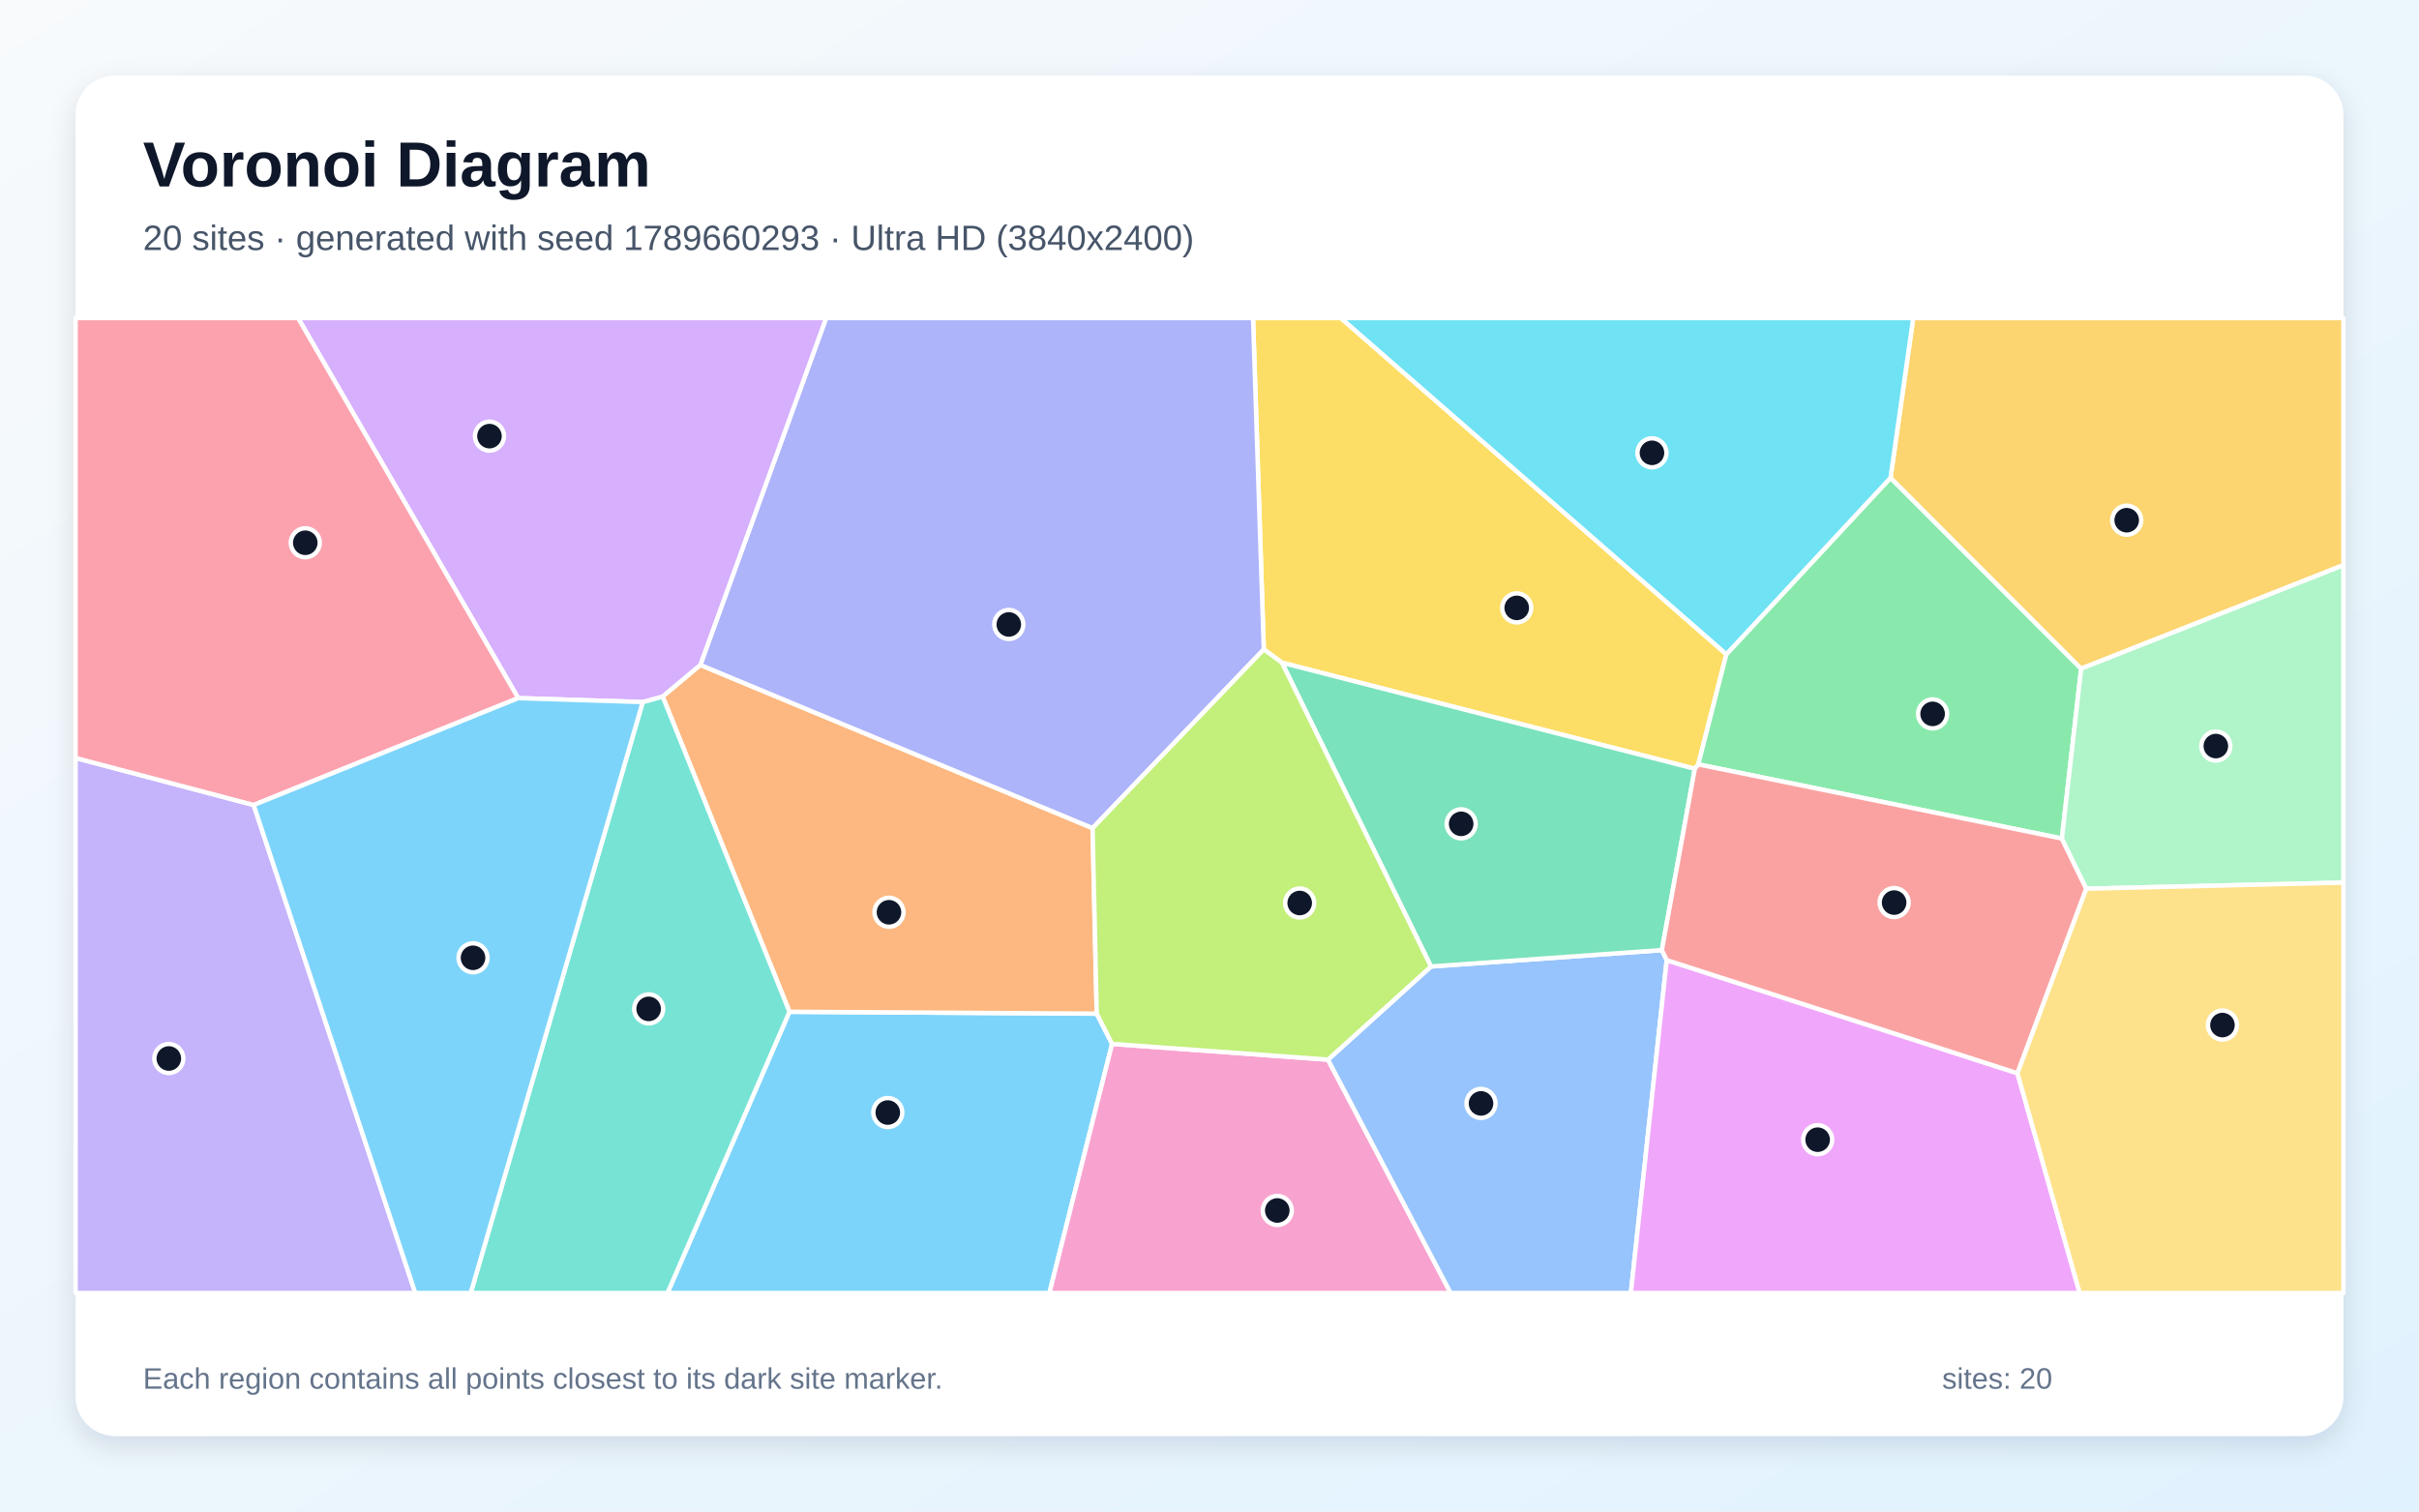
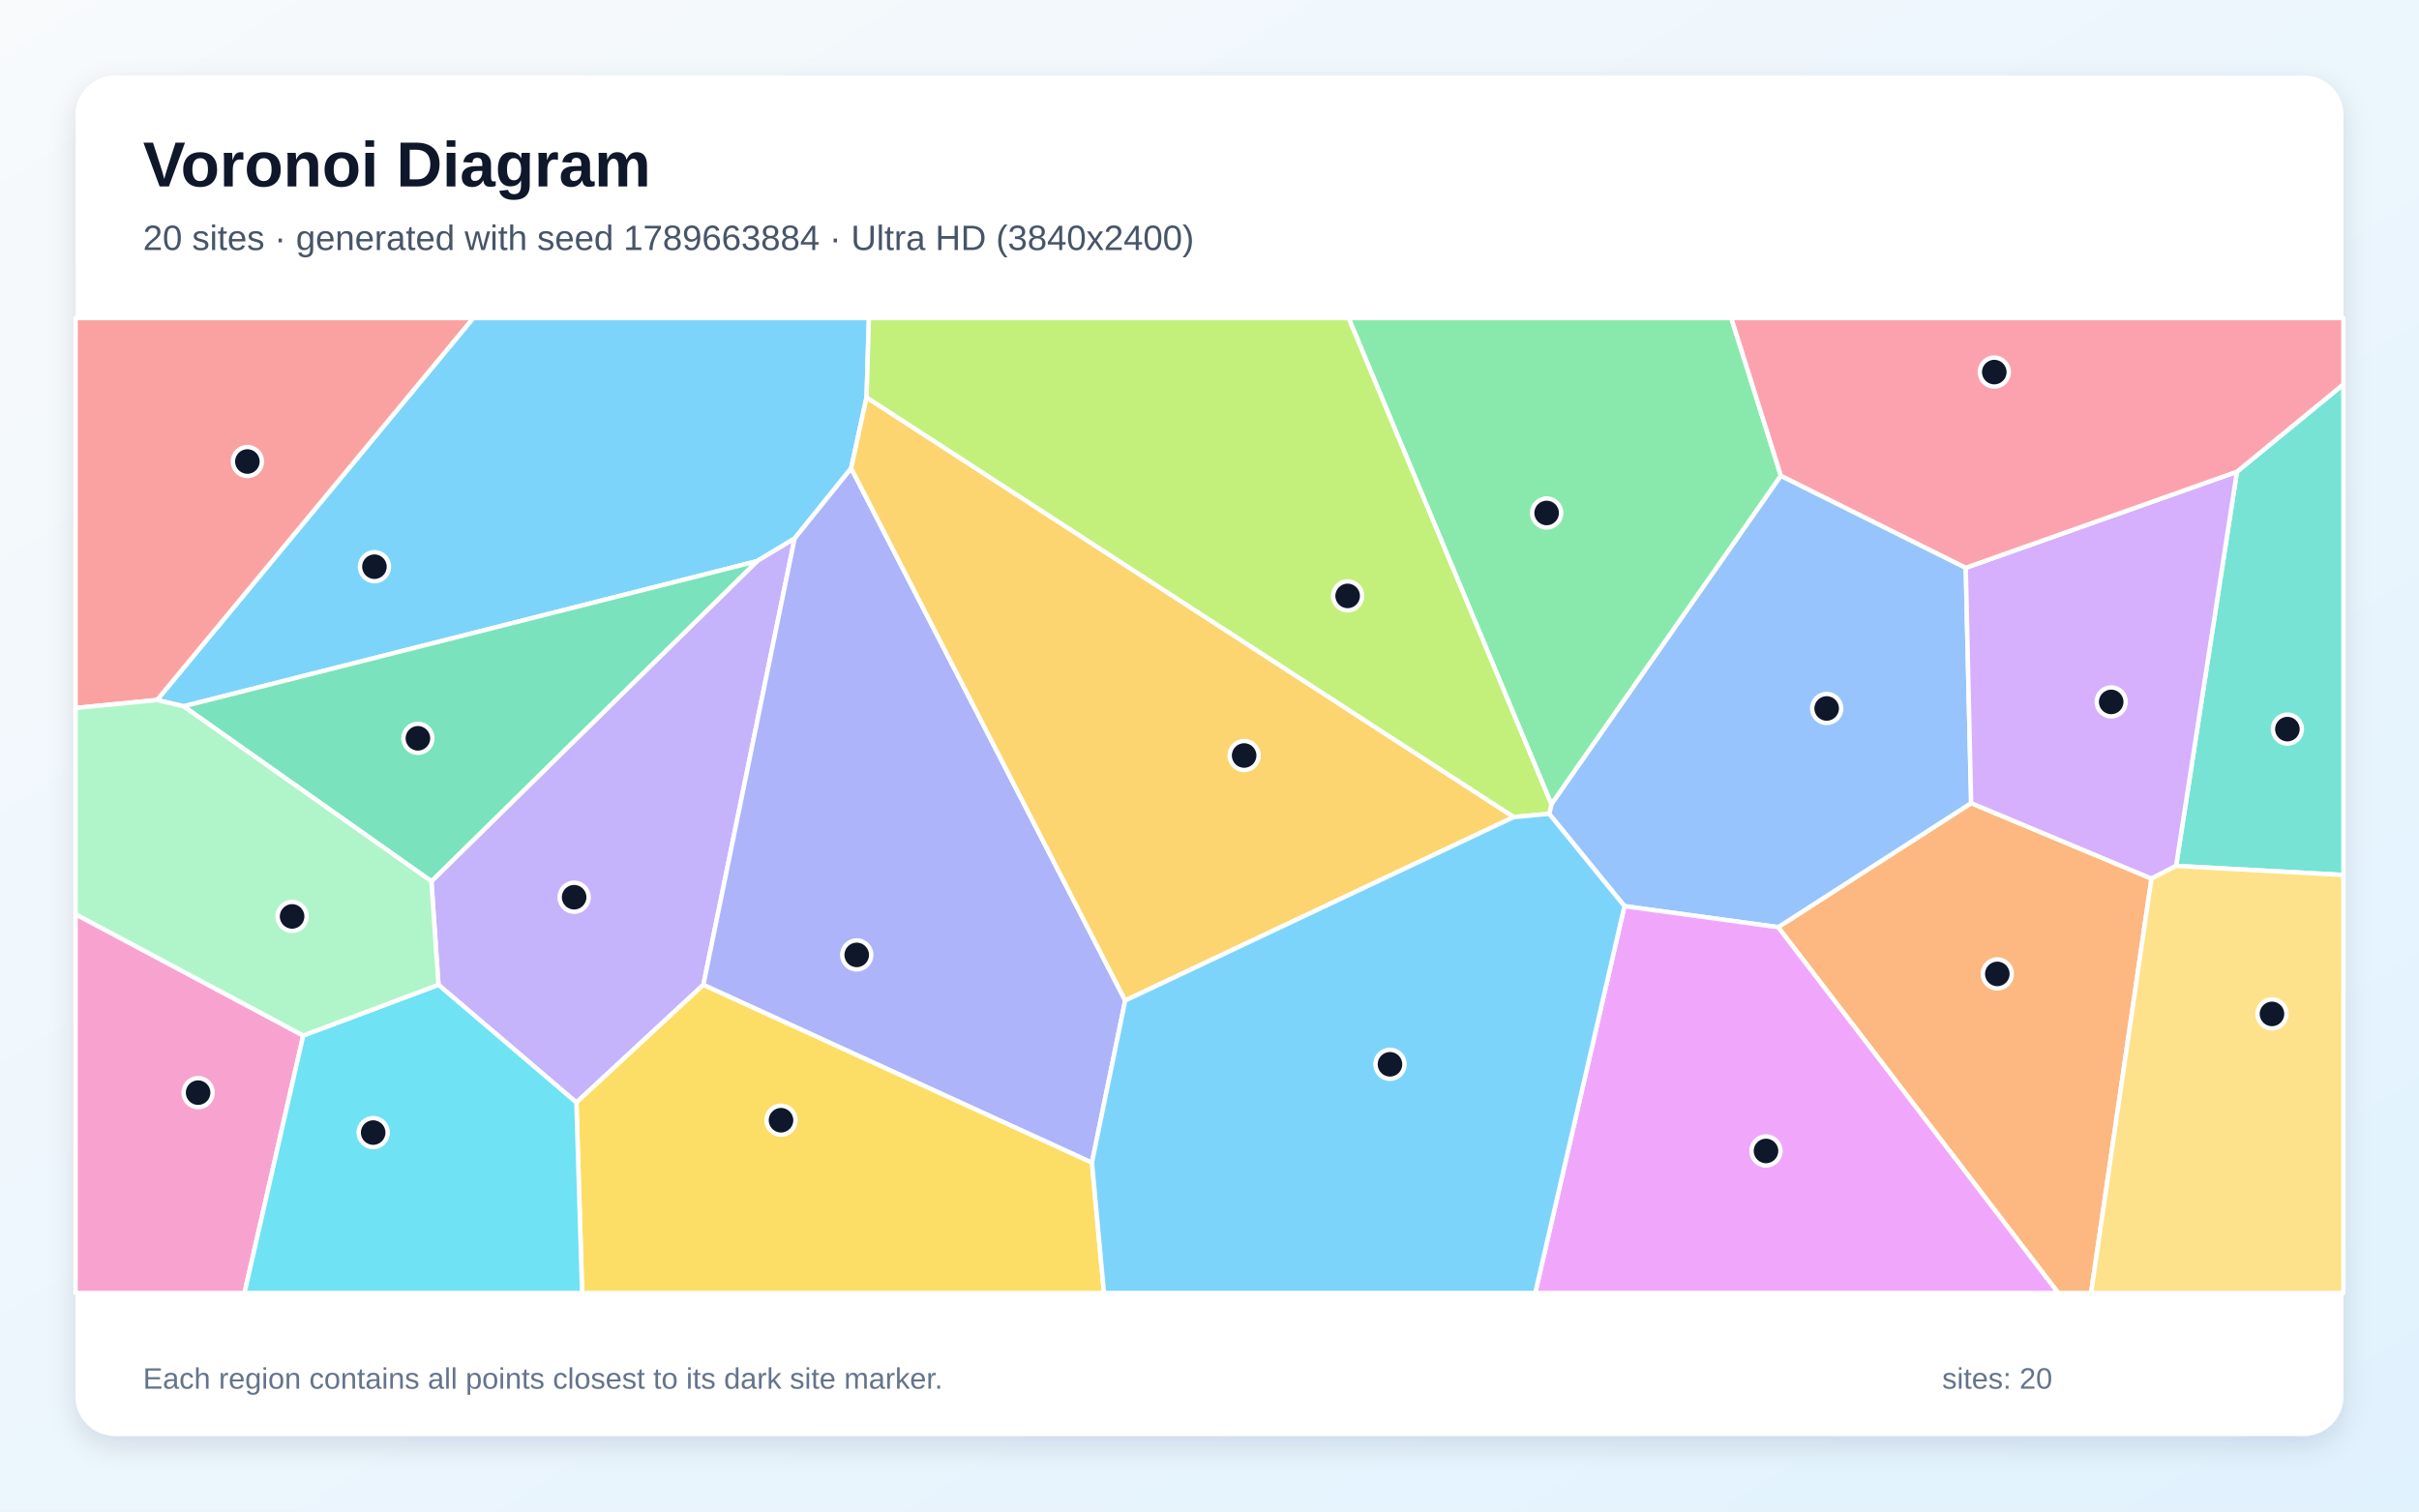
<svg xmlns="http://www.w3.org/2000/svg" width="3840" height="2400" viewBox="0 0 3840 2400" role="img" aria-labelledby="title description">
  <defs>
    <linearGradient id="background" x1="0" y1="0" x2="1" y2="1">
      <stop stop-color="#F8FAFC" />
      <stop offset="1" stop-color="#E0F2FE" />
    </linearGradient>
    <filter id="shadow" x="-5%" y="-5%" width="110%" height="110%">
      <feDropShadow dx="0" dy="15" stdDeviation="22" flood-color="#0F172A" flood-opacity=".12" />
    </filter>
  </defs>
  <rect width="3840" height="2400" fill="url(#background)" />
  <rect x="120" y="120" width="3600" height="2160" rx="63" fill="#FFFFFF" filter="url(#shadow)" />
  <g font-family="Arial, sans-serif">
    <text x="227" y="296" font-size="101" font-weight="700" fill="#0F172A">Voronoi Diagram</text>
-     <text x="227" y="397" font-size="56" fill="#475569">20 sites · generated with seed 1789660293 · Ultra HD (3840x2400)</text>
+     <text x="227" y="397" font-size="56" fill="#475569">20 sites · generated with seed 1789663884 · Ultra HD (3840x2400)</text>
  </g>
  <g stroke="#FFFFFF" stroke-width="7" stroke-linejoin="round">
-     <polygon points="1253.2,1606.5 1741.0,1609.5 1765.4,1657.5 1665.9,2053.0 1059.6,2053.0" fill="#38BDF8" fill-opacity="0.65" />
-     <polygon points="120.0,1203.5 402.7,1278.2 659.2,2053.0 120.0,2053.0" fill="#A78BFA" fill-opacity="0.65" />
-     <polygon points="1765.4,1657.5 2108.1,1682.5 2302.8,2053.0 1665.9,2053.0" fill="#F472B6" fill-opacity="0.65" />
-     <polygon points="1111.7,1055.8 1734.4,1314.9 1741.0,1609.5 1253.2,1606.5 1051.9,1105.9" fill="#FB923C" fill-opacity="0.65" />
-     <polygon points="2740.5,1038.8 2695.9,1213.7 2690.4,1220.7 2035.0,1052.2 2006.2,1031.1 1989.1,505.0 2128.6,505.0" fill="#FACC15" fill-opacity="0.65" />
-     <polygon points="3001.1,758.6 3303.7,1061.7 3273.1,1331.4 2695.9,1213.7 2740.5,1038.8" fill="#4ADE80" fill-opacity="0.65" />
-     <polygon points="1020.3,1114.7 1051.9,1105.9 1253.2,1606.5 1059.6,2053.0 747.2,2053.0" fill="#2DD4BF" fill-opacity="0.65" />
-     <polygon points="2108.1,1682.5 2271.6,1534.6 2638.1,1508.6 2645.8,1524.5 2588.9,2053.0 2302.8,2053.0" fill="#60A5FA" fill-opacity="0.65" />
-     <polygon points="2645.8,1524.5 3202.6,1704.1 3301.4,2053.0 2588.9,2053.0" fill="#E879F9" fill-opacity="0.65" />
-     <polygon points="2638.1,1508.6 2271.6,1534.6 2035.0,1052.2 2690.4,1220.7" fill="#34D399" fill-opacity="0.65" />
-     <polygon points="3311.9,1411.1 3202.6,1704.1 2645.8,1524.5 2638.1,1508.6 2690.4,1220.7 2695.9,1213.7 3273.1,1331.4" fill="#F87171" fill-opacity="0.65" />
-     <polygon points="2006.2,1031.1 1734.4,1314.9 1111.7,1055.8 1311.4,505.0 1989.1,505.0" fill="#818CF8" fill-opacity="0.65" />
-     <polygon points="3303.7,1061.7 3001.1,758.6 3037.1,505.0 3720.0,505.0 3720.0,897.4" fill="#FBBF24" fill-opacity="0.65" />
-     <polygon points="2006.2,1031.1 2035.0,1052.2 2271.6,1534.6 2108.1,1682.5 1765.4,1657.5 1741.0,1609.5 1734.4,1314.9" fill="#A3E635" fill-opacity="0.65" />
-     <polygon points="1111.7,1055.8 1051.9,1105.9 1020.3,1114.7 822.6,1108.5 473.2,505.0 1311.4,505.0" fill="#C084FC" fill-opacity="0.65" />
-     <polygon points="822.6,1108.5 402.7,1278.2 120.0,1203.5 120.0,505.0 473.2,505.0" fill="#FB7185" fill-opacity="0.65" />
-     <polygon points="3001.1,758.6 2740.5,1038.8 2128.6,505.0 3037.1,505.0" fill="#22D3EE" fill-opacity="0.65" />
-     <polygon points="3311.9,1411.1 3273.1,1331.4 3303.7,1061.7 3720.0,897.4 3720.0,1401.4" fill="#86EFAC" fill-opacity="0.65" />
-     <polygon points="3202.6,1704.1 3311.9,1411.1 3720.0,1401.4 3720.0,2053.0 3301.4,2053.0" fill="#FCD34D" fill-opacity="0.65" />
-     <polygon points="402.7,1278.2 822.6,1108.5 1020.3,1114.7 747.2,2053.0 659.2,2053.0" fill="#38BDF8" fill-opacity="0.65" />
+     <polygon points="1375.6,631.0 1351.2,743.5 1261.4,855.0 1201.8,891.0 291.4,1121.5 249.2,1111.5 751.2,505.0 1379.4,505.0" fill="#38BDF8" fill-opacity="0.65" />
+     <polygon points="1116.6,1563.6 915.0,1750.6 696.0,1563.7 684.8,1399.3 1201.8,891.0 1261.4,855.0" fill="#A78BFA" fill-opacity="0.65" />
+     <polygon points="120.0,1451.5 481.4,1644.2 388.1,2053.0 120.0,2053.0" fill="#F472B6" fill-opacity="0.65" />
+     <polygon points="2822.7,1472.2 3129.1,1275.2 3415.3,1395.0 3319.4,2053.0 3267.3,2053.0" fill="#FB923C" fill-opacity="0.65" />
+     <polygon points="915.0,1750.6 1116.6,1563.6 1733.4,1845.9 1752.5,2053.0 924.1,2053.0" fill="#FACC15" fill-opacity="0.65" />
+     <polygon points="2827.1,755.4 2462.7,1277.2 2140.8,505.0 2748.3,505.0" fill="#4ADE80" fill-opacity="0.65" />
+     <polygon points="3454.4,1374.9 3551.0,749.0 3720.0,610.2 3720.0,1389.3" fill="#2DD4BF" fill-opacity="0.65" />
+     <polygon points="3120.5,901.5 3129.1,1275.2 2822.7,1472.2 2578.7,1438.8 2459.2,1292.2 2462.7,1277.2 2827.1,755.4" fill="#60A5FA" fill-opacity="0.65" />
+     <polygon points="2578.7,1438.8 2822.7,1472.2 3267.3,2053.0 2437.1,2053.0" fill="#E879F9" fill-opacity="0.65" />
+     <polygon points="684.8,1399.3 291.4,1121.5 1201.8,891.0" fill="#34D399" fill-opacity="0.65" />
+     <polygon points="249.2,1111.5 120.0,1124.2 120.0,505.0 751.2,505.0" fill="#F87171" fill-opacity="0.65" />
+     <polygon points="1786.2,1588.6 1733.4,1845.9 1116.6,1563.6 1261.4,855.0 1351.2,743.5" fill="#818CF8" fill-opacity="0.65" />
+     <polygon points="1786.2,1588.6 1351.2,743.5 1375.6,631.0 2403.1,1297.3" fill="#FBBF24" fill-opacity="0.65" />
+     <polygon points="2403.1,1297.3 1375.6,631.0 1379.4,505.0 2140.8,505.0 2462.7,1277.2 2459.2,1292.2" fill="#A3E635" fill-opacity="0.65" />
+     <polygon points="3551.0,749.0 3454.4,1374.9 3415.3,1395.0 3129.1,1275.2 3120.5,901.5" fill="#C084FC" fill-opacity="0.65" />
+     <polygon points="3551.0,749.0 3120.5,901.5 2827.1,755.4 2748.3,505.0 3720.0,505.0 3720.0,610.2" fill="#FB7185" fill-opacity="0.65" />
+     <polygon points="481.4,1644.2 696.0,1563.7 915.0,1750.6 924.1,2053.0 388.1,2053.0" fill="#22D3EE" fill-opacity="0.65" />
+     <polygon points="481.4,1644.2 120.0,1451.5 120.0,1124.2 249.2,1111.5 291.4,1121.5 684.8,1399.3 696.0,1563.7" fill="#86EFAC" fill-opacity="0.65" />
+     <polygon points="3415.3,1395.0 3454.4,1374.9 3720.0,1389.3 3720.0,2053.0 3319.4,2053.0" fill="#FCD34D" fill-opacity="0.65" />
+     <polygon points="1733.4,1845.9 1786.2,1588.6 2403.1,1297.3 2459.2,1292.2 2578.7,1438.8 2437.1,2053.0 1752.5,2053.0" fill="#38BDF8" fill-opacity="0.65" />
  </g>
  <g>
-     <circle cx="1409.3" cy="1766.5" r="23" fill="#0F172A" stroke="#FFFFFF" stroke-width="7" />
-     <circle cx="268.0" cy="1680.7" r="23" fill="#0F172A" stroke="#FFFFFF" stroke-width="7" />
-     <circle cx="2027.6" cy="1922.0" r="23" fill="#0F172A" stroke="#FFFFFF" stroke-width="7" />
-     <circle cx="1411.2" cy="1448.5" r="23" fill="#0F172A" stroke="#FFFFFF" stroke-width="7" />
-     <circle cx="2407.7" cy="965.2" r="23" fill="#0F172A" stroke="#FFFFFF" stroke-width="7" />
-     <circle cx="3067.9" cy="1133.5" r="23" fill="#0F172A" stroke="#FFFFFF" stroke-width="7" />
-     <circle cx="1029.7" cy="1601.9" r="23" fill="#0F172A" stroke="#FFFFFF" stroke-width="7" />
-     <circle cx="2351.0" cy="1752.0" r="23" fill="#0F172A" stroke="#FFFFFF" stroke-width="7" />
-     <circle cx="2885.4" cy="1809.6" r="23" fill="#0F172A" stroke="#FFFFFF" stroke-width="7" />
-     <circle cx="2319.5" cy="1308.1" r="23" fill="#0F172A" stroke="#FFFFFF" stroke-width="7" />
-     <circle cx="3006.8" cy="1433.1" r="23" fill="#0F172A" stroke="#FFFFFF" stroke-width="7" />
-     <circle cx="1601.4" cy="991.5" r="23" fill="#0F172A" stroke="#FFFFFF" stroke-width="7" />
-     <circle cx="3376.0" cy="826.0" r="23" fill="#0F172A" stroke="#FFFFFF" stroke-width="7" />
-     <circle cx="2063.2" cy="1433.8" r="23" fill="#0F172A" stroke="#FFFFFF" stroke-width="7" />
-     <circle cx="777.0" cy="692.5" r="23" fill="#0F172A" stroke="#FFFFFF" stroke-width="7" />
-     <circle cx="484.6" cy="861.8" r="23" fill="#0F172A" stroke="#FFFFFF" stroke-width="7" />
-     <circle cx="2622.4" cy="719.0" r="23" fill="#0F172A" stroke="#FFFFFF" stroke-width="7" />
-     <circle cx="3517.5" cy="1184.6" r="23" fill="#0F172A" stroke="#FFFFFF" stroke-width="7" />
-     <circle cx="3528.0" cy="1627.6" r="23" fill="#0F172A" stroke="#FFFFFF" stroke-width="7" />
-     <circle cx="750.9" cy="1520.8" r="23" fill="#0F172A" stroke="#FFFFFF" stroke-width="7" />
+     <circle cx="594.4" cy="899.8" r="23" fill="#0F172A" stroke="#FFFFFF" stroke-width="7" />
+     <circle cx="911.4" cy="1424.6" r="23" fill="#0F172A" stroke="#FFFFFF" stroke-width="7" />
+     <circle cx="314.5" cy="1734.9" r="23" fill="#0F172A" stroke="#FFFFFF" stroke-width="7" />
+     <circle cx="3170.6" cy="1546.4" r="23" fill="#0F172A" stroke="#FFFFFF" stroke-width="7" />
+     <circle cx="1239.8" cy="1778.7" r="23" fill="#0F172A" stroke="#FFFFFF" stroke-width="7" />
+     <circle cx="2455.2" cy="814.5" r="23" fill="#0F172A" stroke="#FFFFFF" stroke-width="7" />
+     <circle cx="3631.1" cy="1157.7" r="23" fill="#0F172A" stroke="#FFFFFF" stroke-width="7" />
+     <circle cx="2899.7" cy="1124.9" r="23" fill="#0F172A" stroke="#FFFFFF" stroke-width="7" />
+     <circle cx="2803.4" cy="1827.5" r="23" fill="#0F172A" stroke="#FFFFFF" stroke-width="7" />
+     <circle cx="663.4" cy="1172.3" r="23" fill="#0F172A" stroke="#FFFFFF" stroke-width="7" />
+     <circle cx="392.7" cy="732.8" r="23" fill="#0F172A" stroke="#FFFFFF" stroke-width="7" />
+     <circle cx="1360.0" cy="1516.2" r="23" fill="#0F172A" stroke="#FFFFFF" stroke-width="7" />
+     <circle cx="1975.0" cy="1199.6" r="23" fill="#0F172A" stroke="#FFFFFF" stroke-width="7" />
+     <circle cx="2139.3" cy="946.2" r="23" fill="#0F172A" stroke="#FFFFFF" stroke-width="7" />
+     <circle cx="3351.4" cy="1114.5" r="23" fill="#0F172A" stroke="#FFFFFF" stroke-width="7" />
+     <circle cx="3165.8" cy="590.8" r="23" fill="#0F172A" stroke="#FFFFFF" stroke-width="7" />
+     <circle cx="592.4" cy="1798.3" r="23" fill="#0F172A" stroke="#FFFFFF" stroke-width="7" />
+     <circle cx="463.7" cy="1455.1" r="23" fill="#0F172A" stroke="#FFFFFF" stroke-width="7" />
+     <circle cx="3606.6" cy="1609.9" r="23" fill="#0F172A" stroke="#FFFFFF" stroke-width="7" />
+     <circle cx="2206.5" cy="1689.9" r="23" fill="#0F172A" stroke="#FFFFFF" stroke-width="7" />
  </g>
  <g font-family="Arial, sans-serif" font-size="47" fill="#64748B">
    <text x="227" y="2205">Each region contains all points closest to its dark site marker.</text>
    <text x="3083" y="2205">sites: 20</text>
  </g>
</svg>
